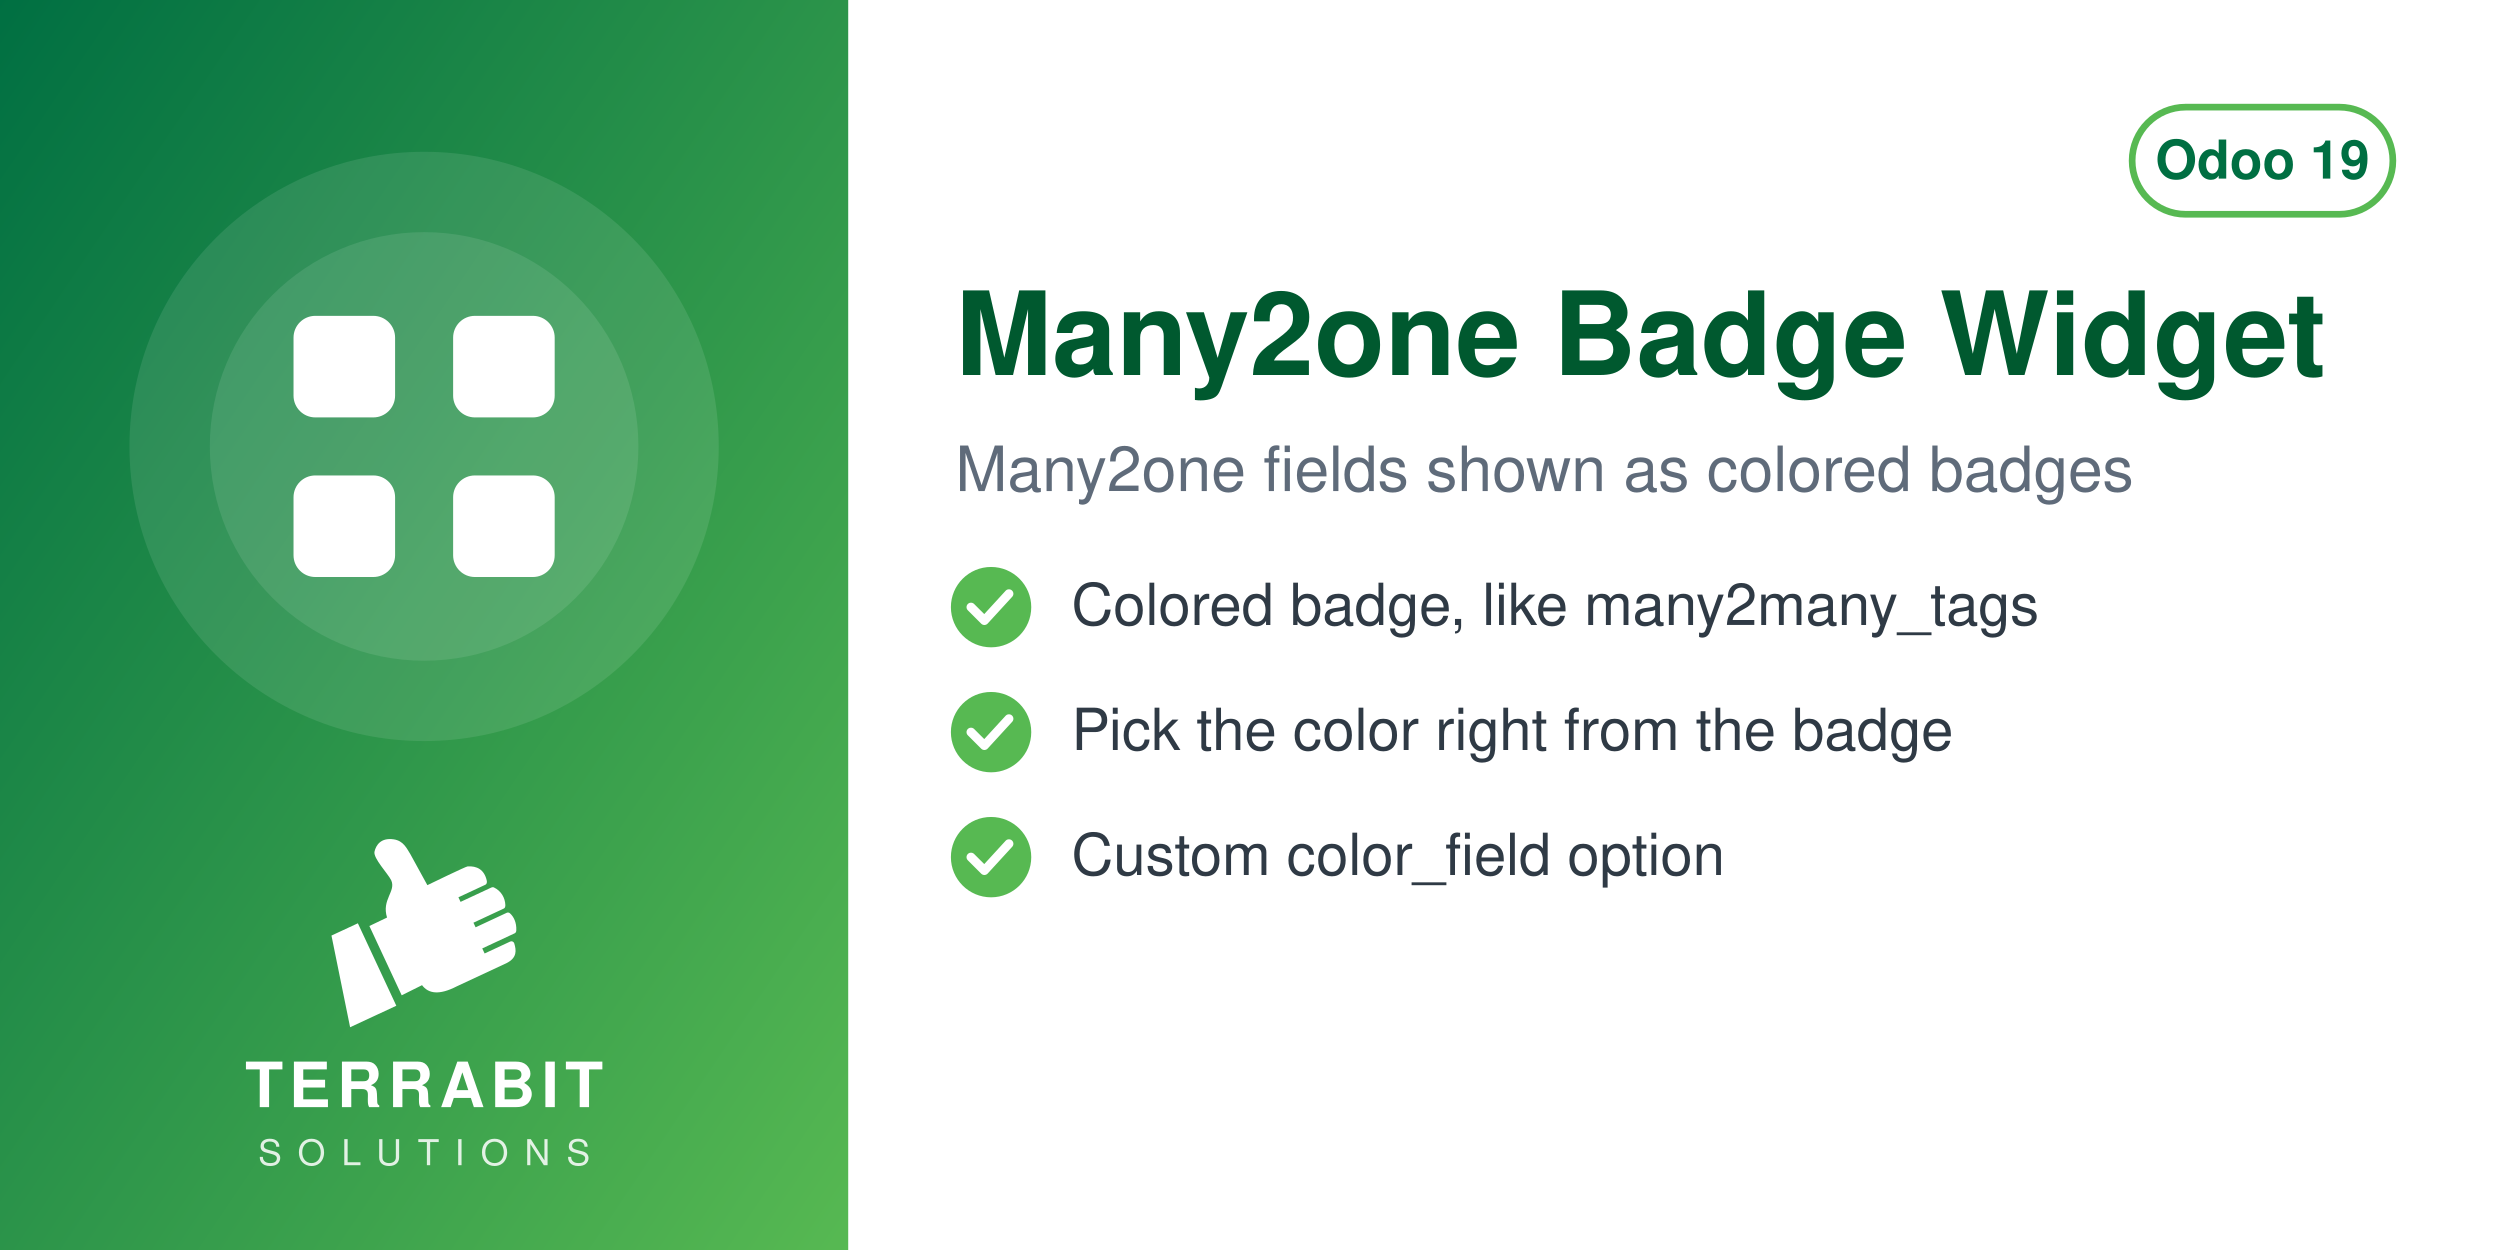
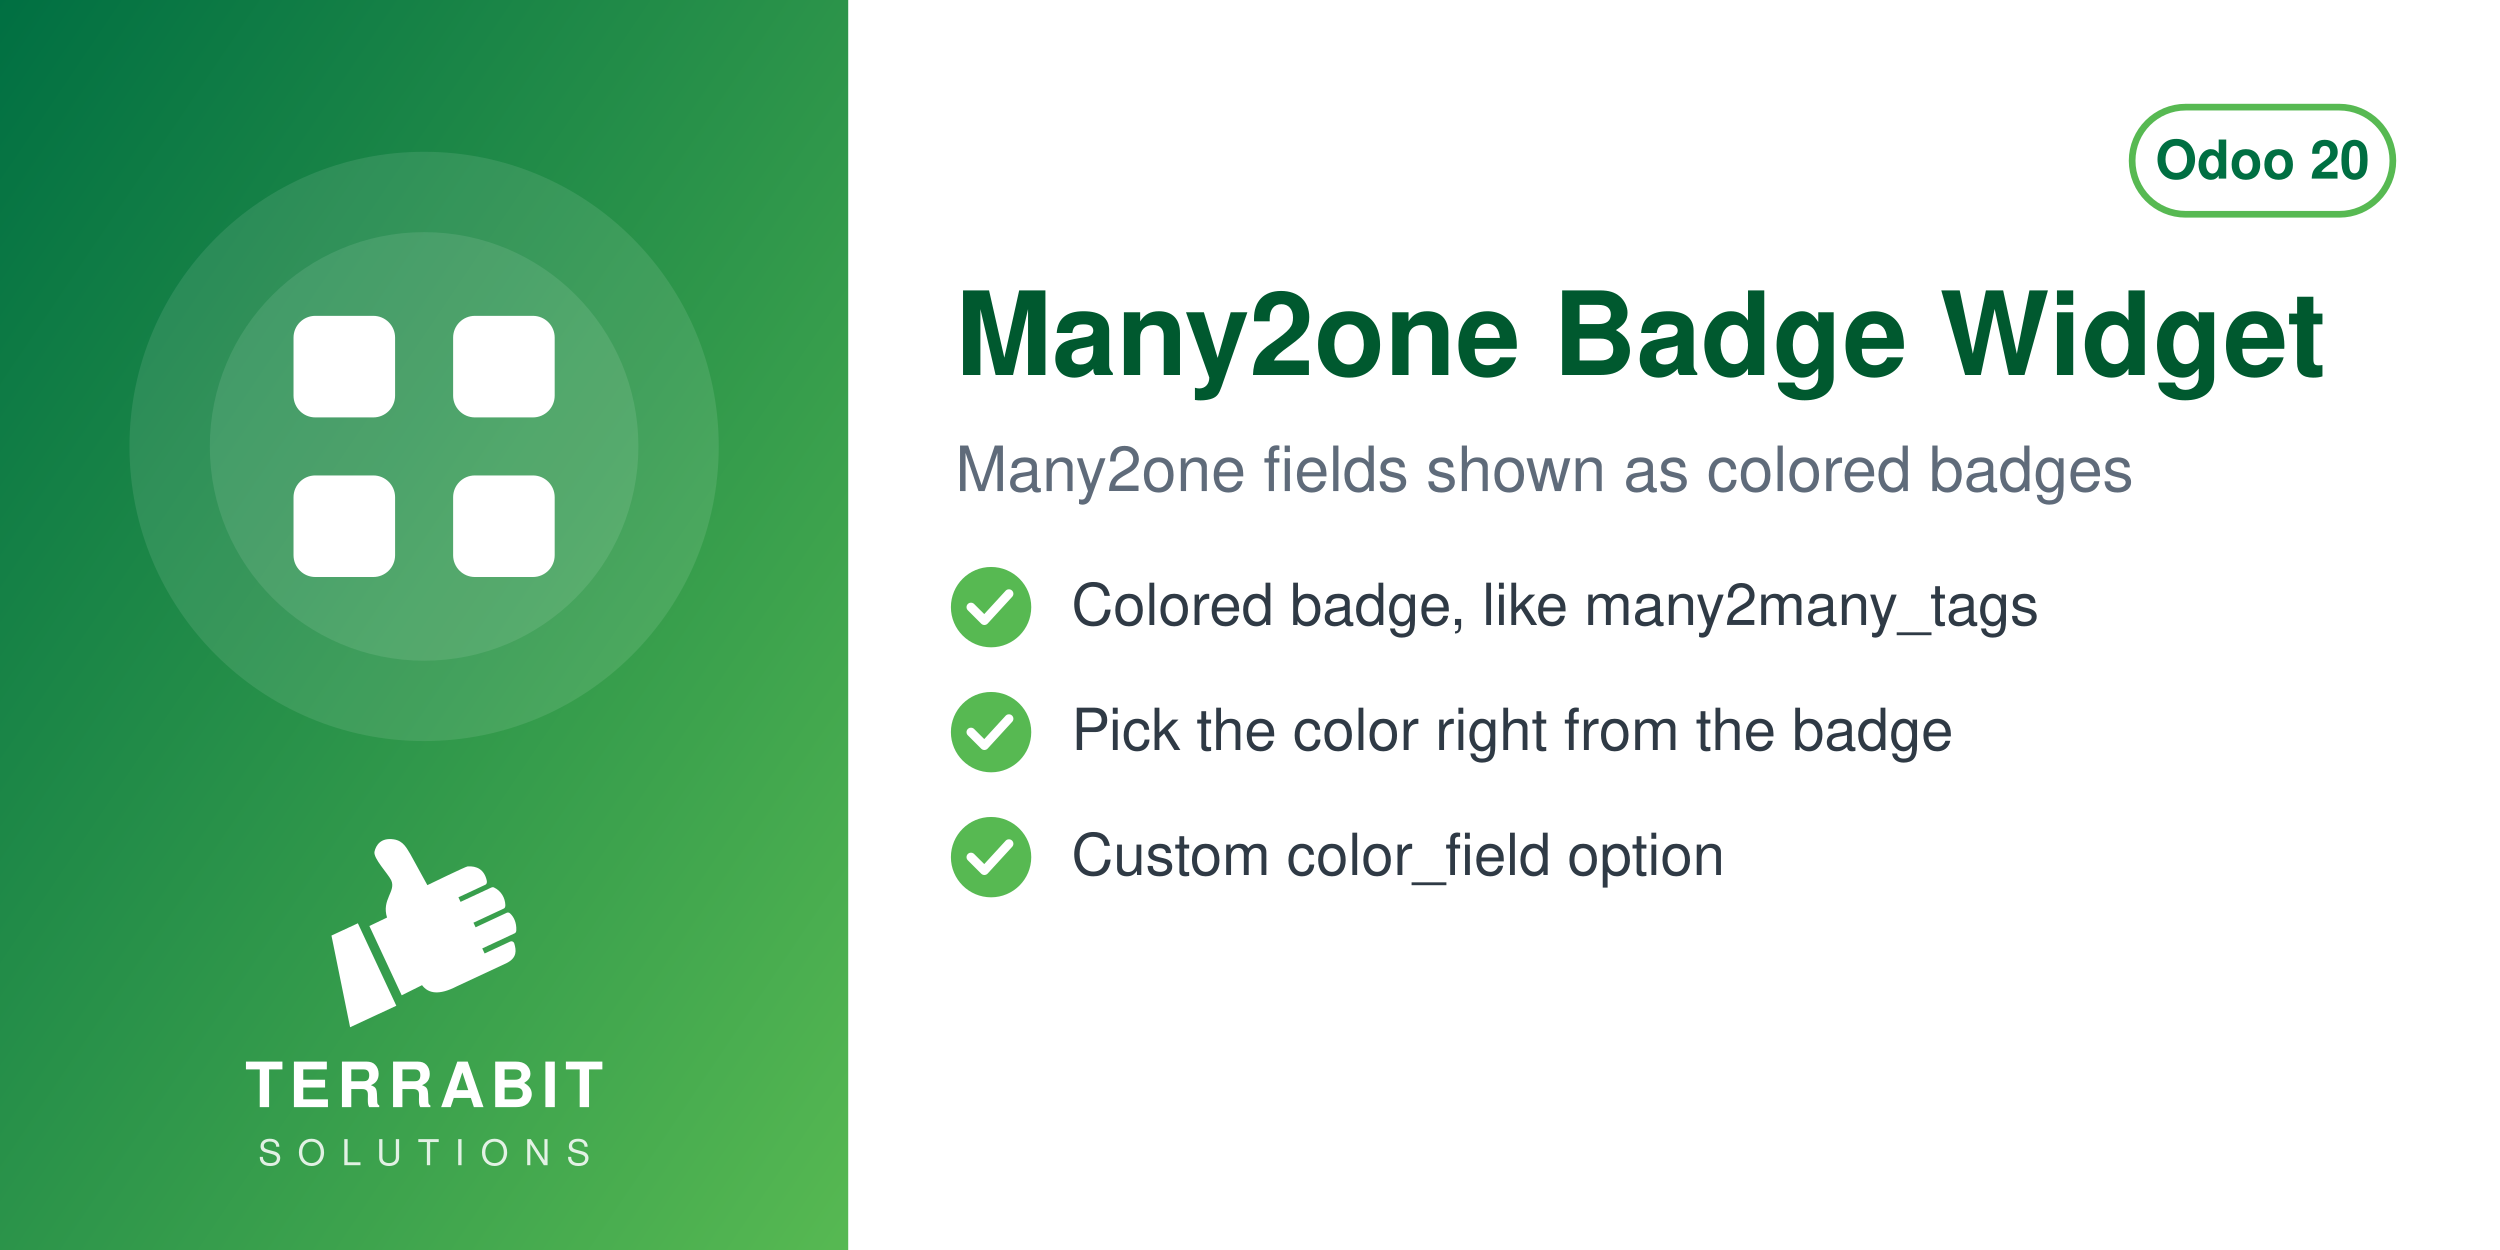
<svg xmlns="http://www.w3.org/2000/svg" width="560" height="280" viewBox="0 0 560 280">
  <defs>
    <linearGradient id="g" x1="0" y1="0" x2="1" y2="1">
      <stop offset="0" stop-color="#006F42" />
      <stop offset="1" stop-color="#57B952" />
    </linearGradient>
  </defs>
  <rect width="560" height="280" fill="#FFFFFF" />
  <rect width="190" height="280" fill="url(#g)" />
  <circle cx="95.0" cy="100" r="66" fill="white" opacity="0.10" />
  <circle cx="95.0" cy="100" r="48" fill="white" opacity="0.10" />
  <svg x="56.0" y="61.0" width="78" height="78" viewBox="0 0 24 24">
    <g fill="white" stroke="none">
      <rect x="3" y="3" width="7" height="7" rx="1.5" />
      <rect x="14" y="3" width="7" height="7" rx="1.5" />
      <rect x="3" y="14" width="7" height="7" rx="1.5" />
      <rect x="14" y="14" width="7" height="7" rx="1.5" />
    </g>
  </svg>
  <svg x="72.0" y="186" width="46" height="46" viewBox="4045 2535 3400 3400" preserveAspectRatio="xMidYMid meet">
    <path fill="#FFFFFF" d="M4648.32 4073.59l636.59 1365.17 -765.09 355.96 -308.63 -1517.87 437.13 -203.26zm725.61 1192.32l336.75 -167.88c105.65,140.85 282.69,170.72 576.82,18.8l819.92 -382.33c181.4,-90.13 164.26,-214.57 130.07,-328.43 -4.28,-14.25 -13.68,-24.81 -27.34,-30.7 -13.67,-5.89 -27.61,-5.11 -41.09,1.18l-422.32 196.93 -39.04 -83.72 538.07 -250.91c16.64,-7.76 24.7,-27.69 25.58,-46.04 6.48,-134.33 -44.36,-230.89 -105.84,-285.23 -15.2,-13.44 -35.71,-15.59 -54.12,-7l-513.92 239.64 -35.6 -76.34 506.31 -236.1c17.69,-8.25 22.52,-36.93 21.83,-56.45 -4.1,-117.31 -67.62,-232.74 -187.72,-290.66 -13.94,-6.72 -28.64,-6.36 -42.69,0.19l-511.21 238.38 -35.37 -75.86 448.98 -209.36c20.44,-9.53 25.81,-42.28 21.02,-64.32 -41.02,-189.07 -167.92,-247.8 -318.14,-237.87 -29.39,1.94 -589.86,273.16 -665.95,310.54l-281.84 -513.57c-59.06,-93.13 -112.7,-221.7 -276.47,-245.13 -211.24,-30.22 -291.56,94.38 -316.89,203.13 -25.32,108.75 223.84,365.99 276.05,473.69 85.52,184.27 -161.86,318.11 -68.41,617.99l-292.54 139.94 535.09 1147.51z" />
  </svg>
  <text x="95.0" y="248" text-anchor="middle" font-family="Helvetica,Arial,sans-serif" font-size="14" font-weight="800" letter-spacing="1.4" fill="white">TERRABIT</text>
  <text x="95.0" y="261" text-anchor="middle" font-family="Helvetica,Arial,sans-serif" font-size="8" font-weight="500" letter-spacing="3.6" fill="white" opacity="0.85">SOLUTIONS</text>
  <g>
    <rect x="477.6" y="24" width="58.4" height="24" rx="12" fill="none" stroke="#57B952" stroke-width="1.5" />
-     <text x="506.8" y="40" text-anchor="middle" font-family="Helvetica,Arial,sans-serif" font-size="12" font-weight="700" fill="#006F42">Odoo 19</text>
+     <text x="506.8" y="40" text-anchor="middle" font-family="Helvetica,Arial,sans-serif" font-size="12" font-weight="700" fill="#006F42">Odoo 20</text>
  </g>
  <text x="214" y="84" font-family="Helvetica,Arial,sans-serif" font-size="26" font-weight="700" fill="#00592F">Many2one Badge Widget</text>
  <text x="214" y="110" font-family="Helvetica,Arial,sans-serif" font-size="14" fill="#5F6B7A">Many2one fields shown as colored badges</text>
  <circle cx="222" cy="136" r="9" fill="#57B952" />
  <path d="M217.5 136 l3 3 l5.5 -6" fill="none" stroke="white" stroke-width="2" stroke-linecap="round" stroke-linejoin="round" />
  <text x="240" y="140" font-family="Helvetica,Arial,sans-serif" font-size="13" fill="#2F3A45">Colored badge, like many2many_tags</text>
  <circle cx="222" cy="164" r="9" fill="#57B952" />
  <path d="M217.5 164 l3 3 l5.5 -6" fill="none" stroke="white" stroke-width="2" stroke-linecap="round" stroke-linejoin="round" />
  <text x="240" y="168" font-family="Helvetica,Arial,sans-serif" font-size="13" fill="#2F3A45">Pick the color right from the badge</text>
  <circle cx="222" cy="192" r="9" fill="#57B952" />
  <path d="M217.5 192 l3 3 l5.5 -6" fill="none" stroke="white" stroke-width="2" stroke-linecap="round" stroke-linejoin="round" />
  <text x="240" y="196" font-family="Helvetica,Arial,sans-serif" font-size="13" fill="#2F3A45">Custom color_field option</text>
</svg>
